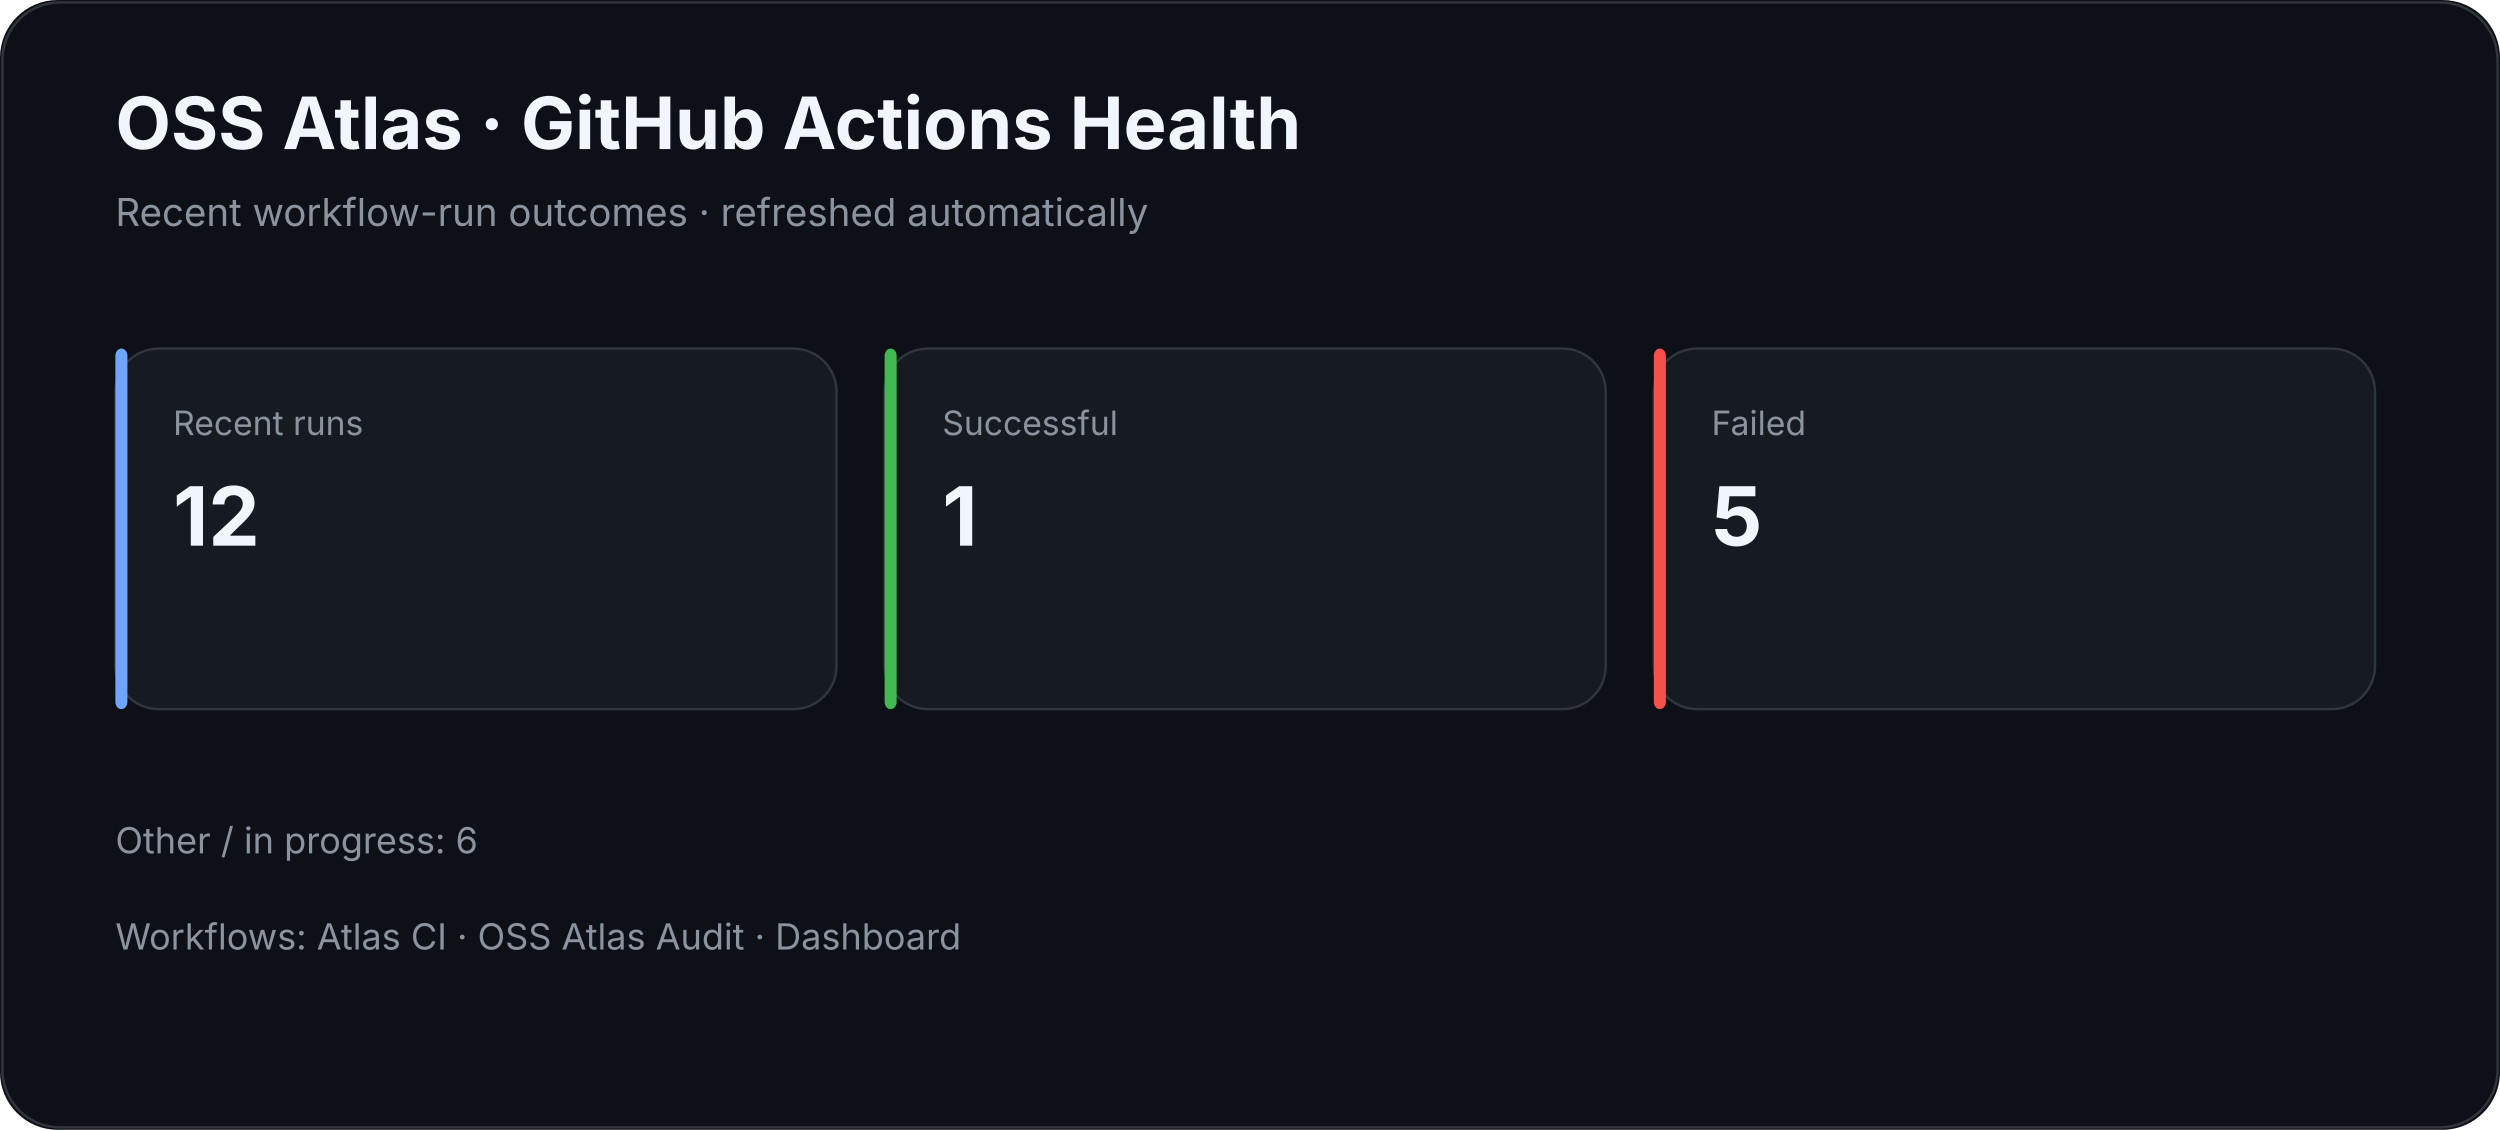
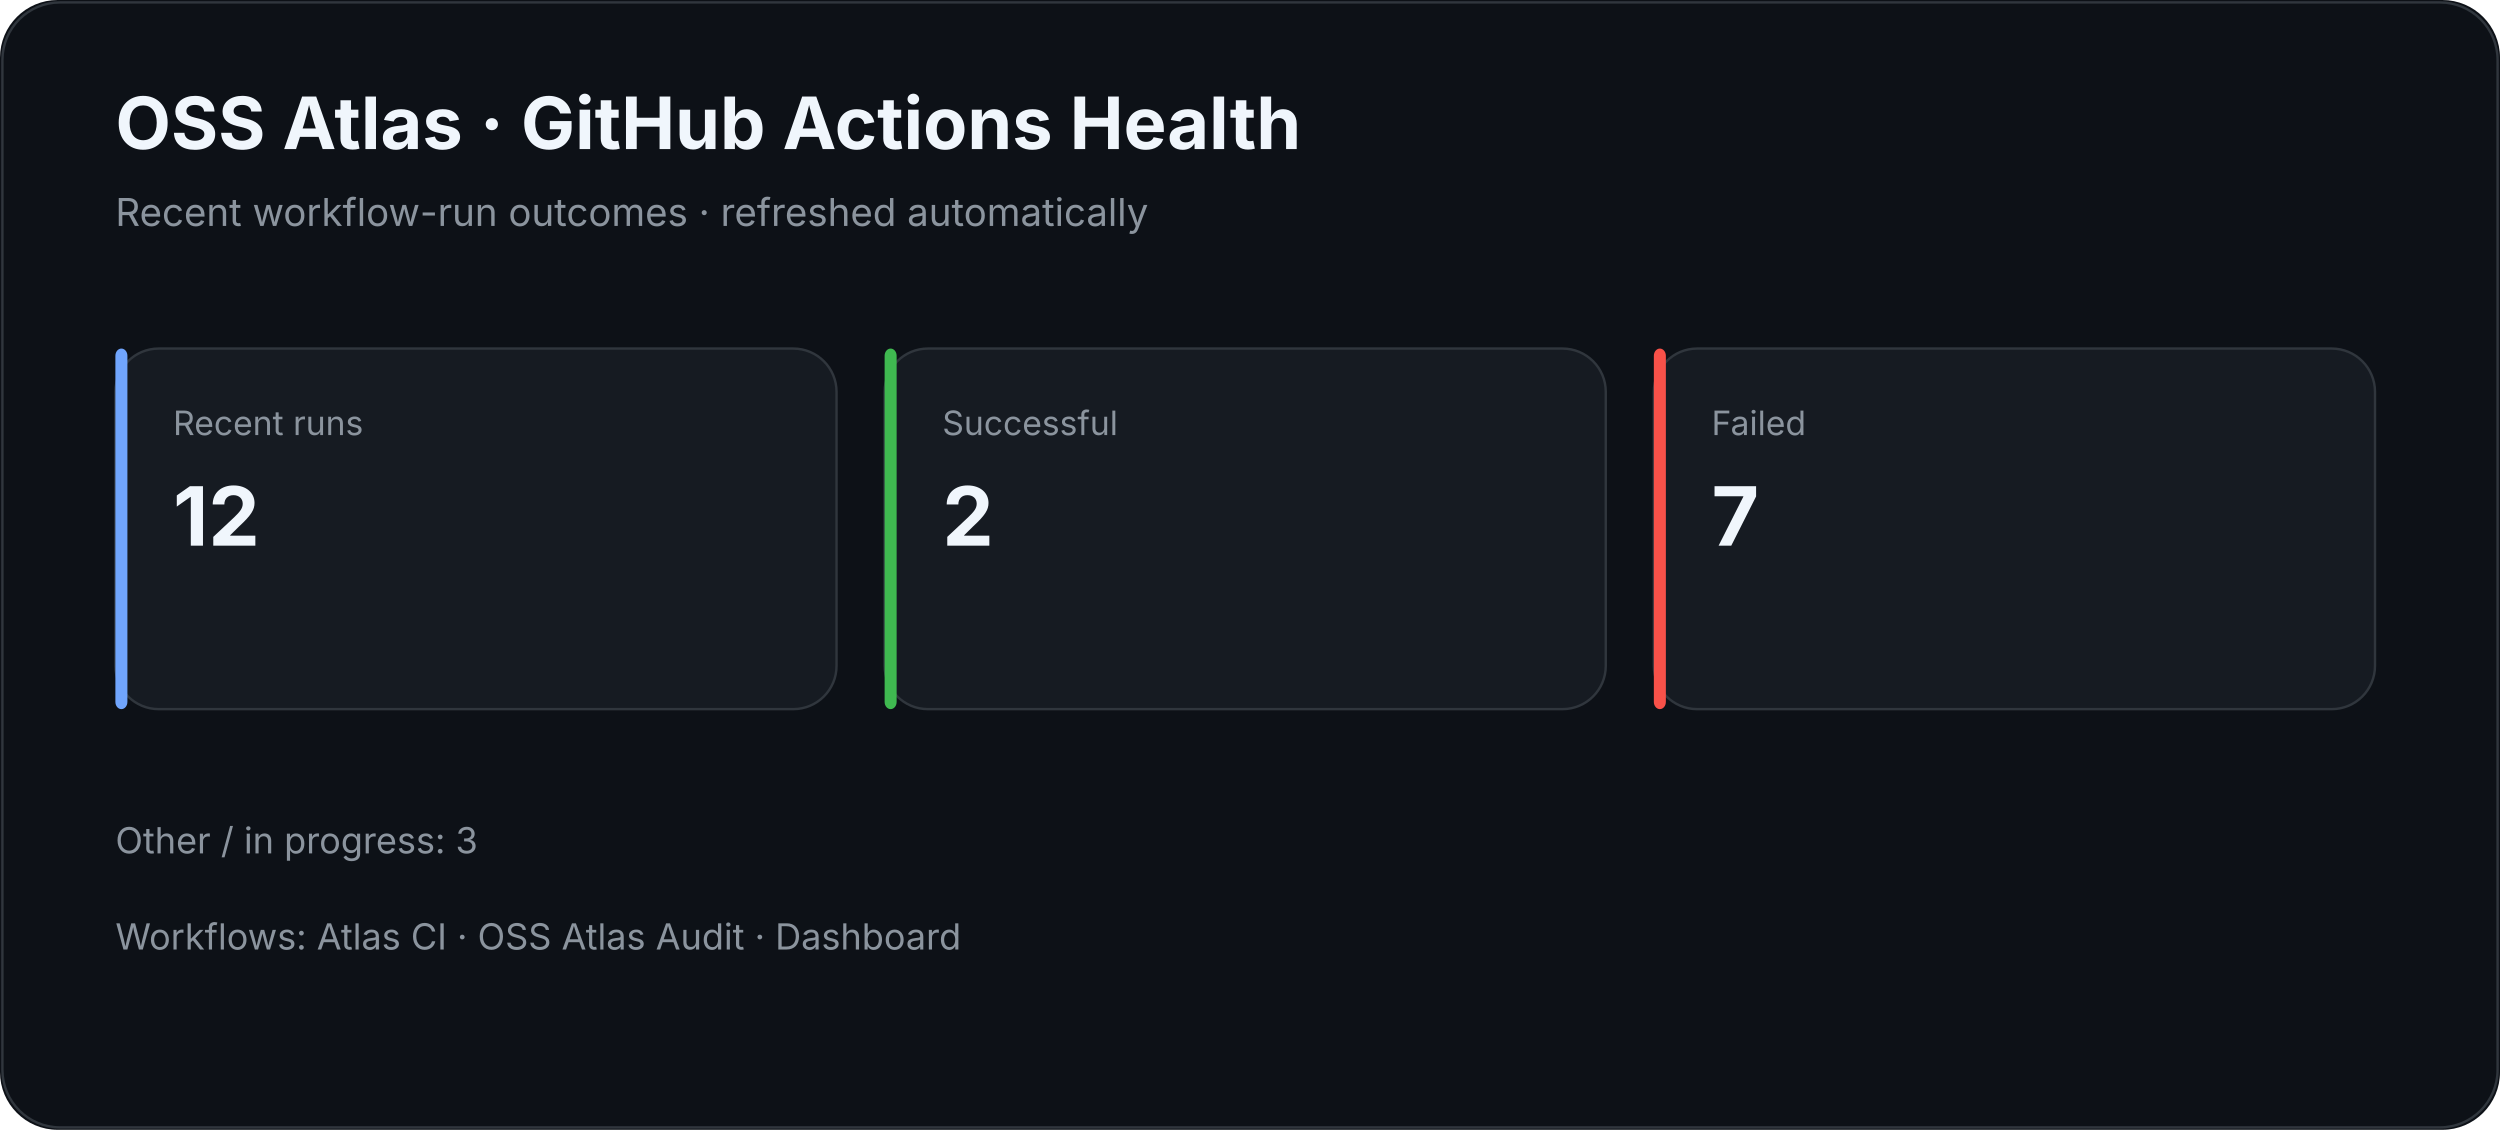
<svg xmlns="http://www.w3.org/2000/svg" width="1040" height="470" viewBox="0 0 1040 470">
  <rect width="100%" height="100%" rx="24" fill="#0d1117" />
  <rect x="1" y="1" width="1038" height="468" rx="24" fill="none" stroke="#30363d" />
  <text x="48" y="62" fill="#f0f6fc" font-family="Inter,Segoe UI,Arial,sans-serif" font-size="30" font-weight="700">OSS Atlas · GitHub Actions Health</text>
  <text x="48" y="94" fill="#8b949e" font-family="Inter,Segoe UI,Arial,sans-serif" font-size="16">Recent workflow-run outcomes · refreshed automatically</text>
  <rect x="48" y="145" width="300" height="150" rx="18" fill="#161b22" stroke="#30363d" />
  <rect x="48" y="145" width="5" height="150" rx="3" fill="#70a5fd" />
  <text x="72" y="181" fill="#8b949e" font-family="Inter,Segoe UI,Arial,sans-serif" font-size="14">Recent runs</text>
  <text x="72" y="227" fill="#f0f6fc" font-family="Inter,Segoe UI,Arial,sans-serif" font-size="34" font-weight="700">12</text>
  <rect x="368" y="145" width="300" height="150" rx="18" fill="#161b22" stroke="#30363d" />
  <rect x="368" y="145" width="5" height="150" rx="3" fill="#3fb950" />
  <text x="392" y="181" fill="#8b949e" font-family="Inter,Segoe UI,Arial,sans-serif" font-size="14">Successful</text>
-   <text x="392" y="227" fill="#f0f6fc" font-family="Inter,Segoe UI,Arial,sans-serif" font-size="34" font-weight="700">1</text>
+   <text x="392" y="227" fill="#f0f6fc" font-family="Inter,Segoe UI,Arial,sans-serif" font-size="34" font-weight="700">2</text>
  <rect x="688" y="145" width="300" height="150" rx="18" fill="#161b22" stroke="#30363d" />
  <rect x="688" y="145" width="5" height="150" rx="3" fill="#f85149" />
  <text x="712" y="181" fill="#8b949e" font-family="Inter,Segoe UI,Arial,sans-serif" font-size="14">Failed</text>
-   <text x="712" y="227" fill="#f0f6fc" font-family="Inter,Segoe UI,Arial,sans-serif" font-size="34" font-weight="700">5</text>
-   <text x="48" y="355" fill="#8b949e" font-family="Inter,Segoe UI,Arial,sans-serif" font-size="15">Other / in progress: 6</text>
+   <text x="712" y="227" fill="#f0f6fc" font-family="Inter,Segoe UI,Arial,sans-serif" font-size="34" font-weight="700">7</text>
+   <text x="48" y="355" fill="#8b949e" font-family="Inter,Segoe UI,Arial,sans-serif" font-size="15">Other / in progress: 3</text>
  <text x="48" y="395" fill="#8b949e" font-family="Inter,Segoe UI,Arial,sans-serif" font-size="15">Workflows: Atlas CI · OSS Atlas Audit · Dashboard</text>
</svg>
